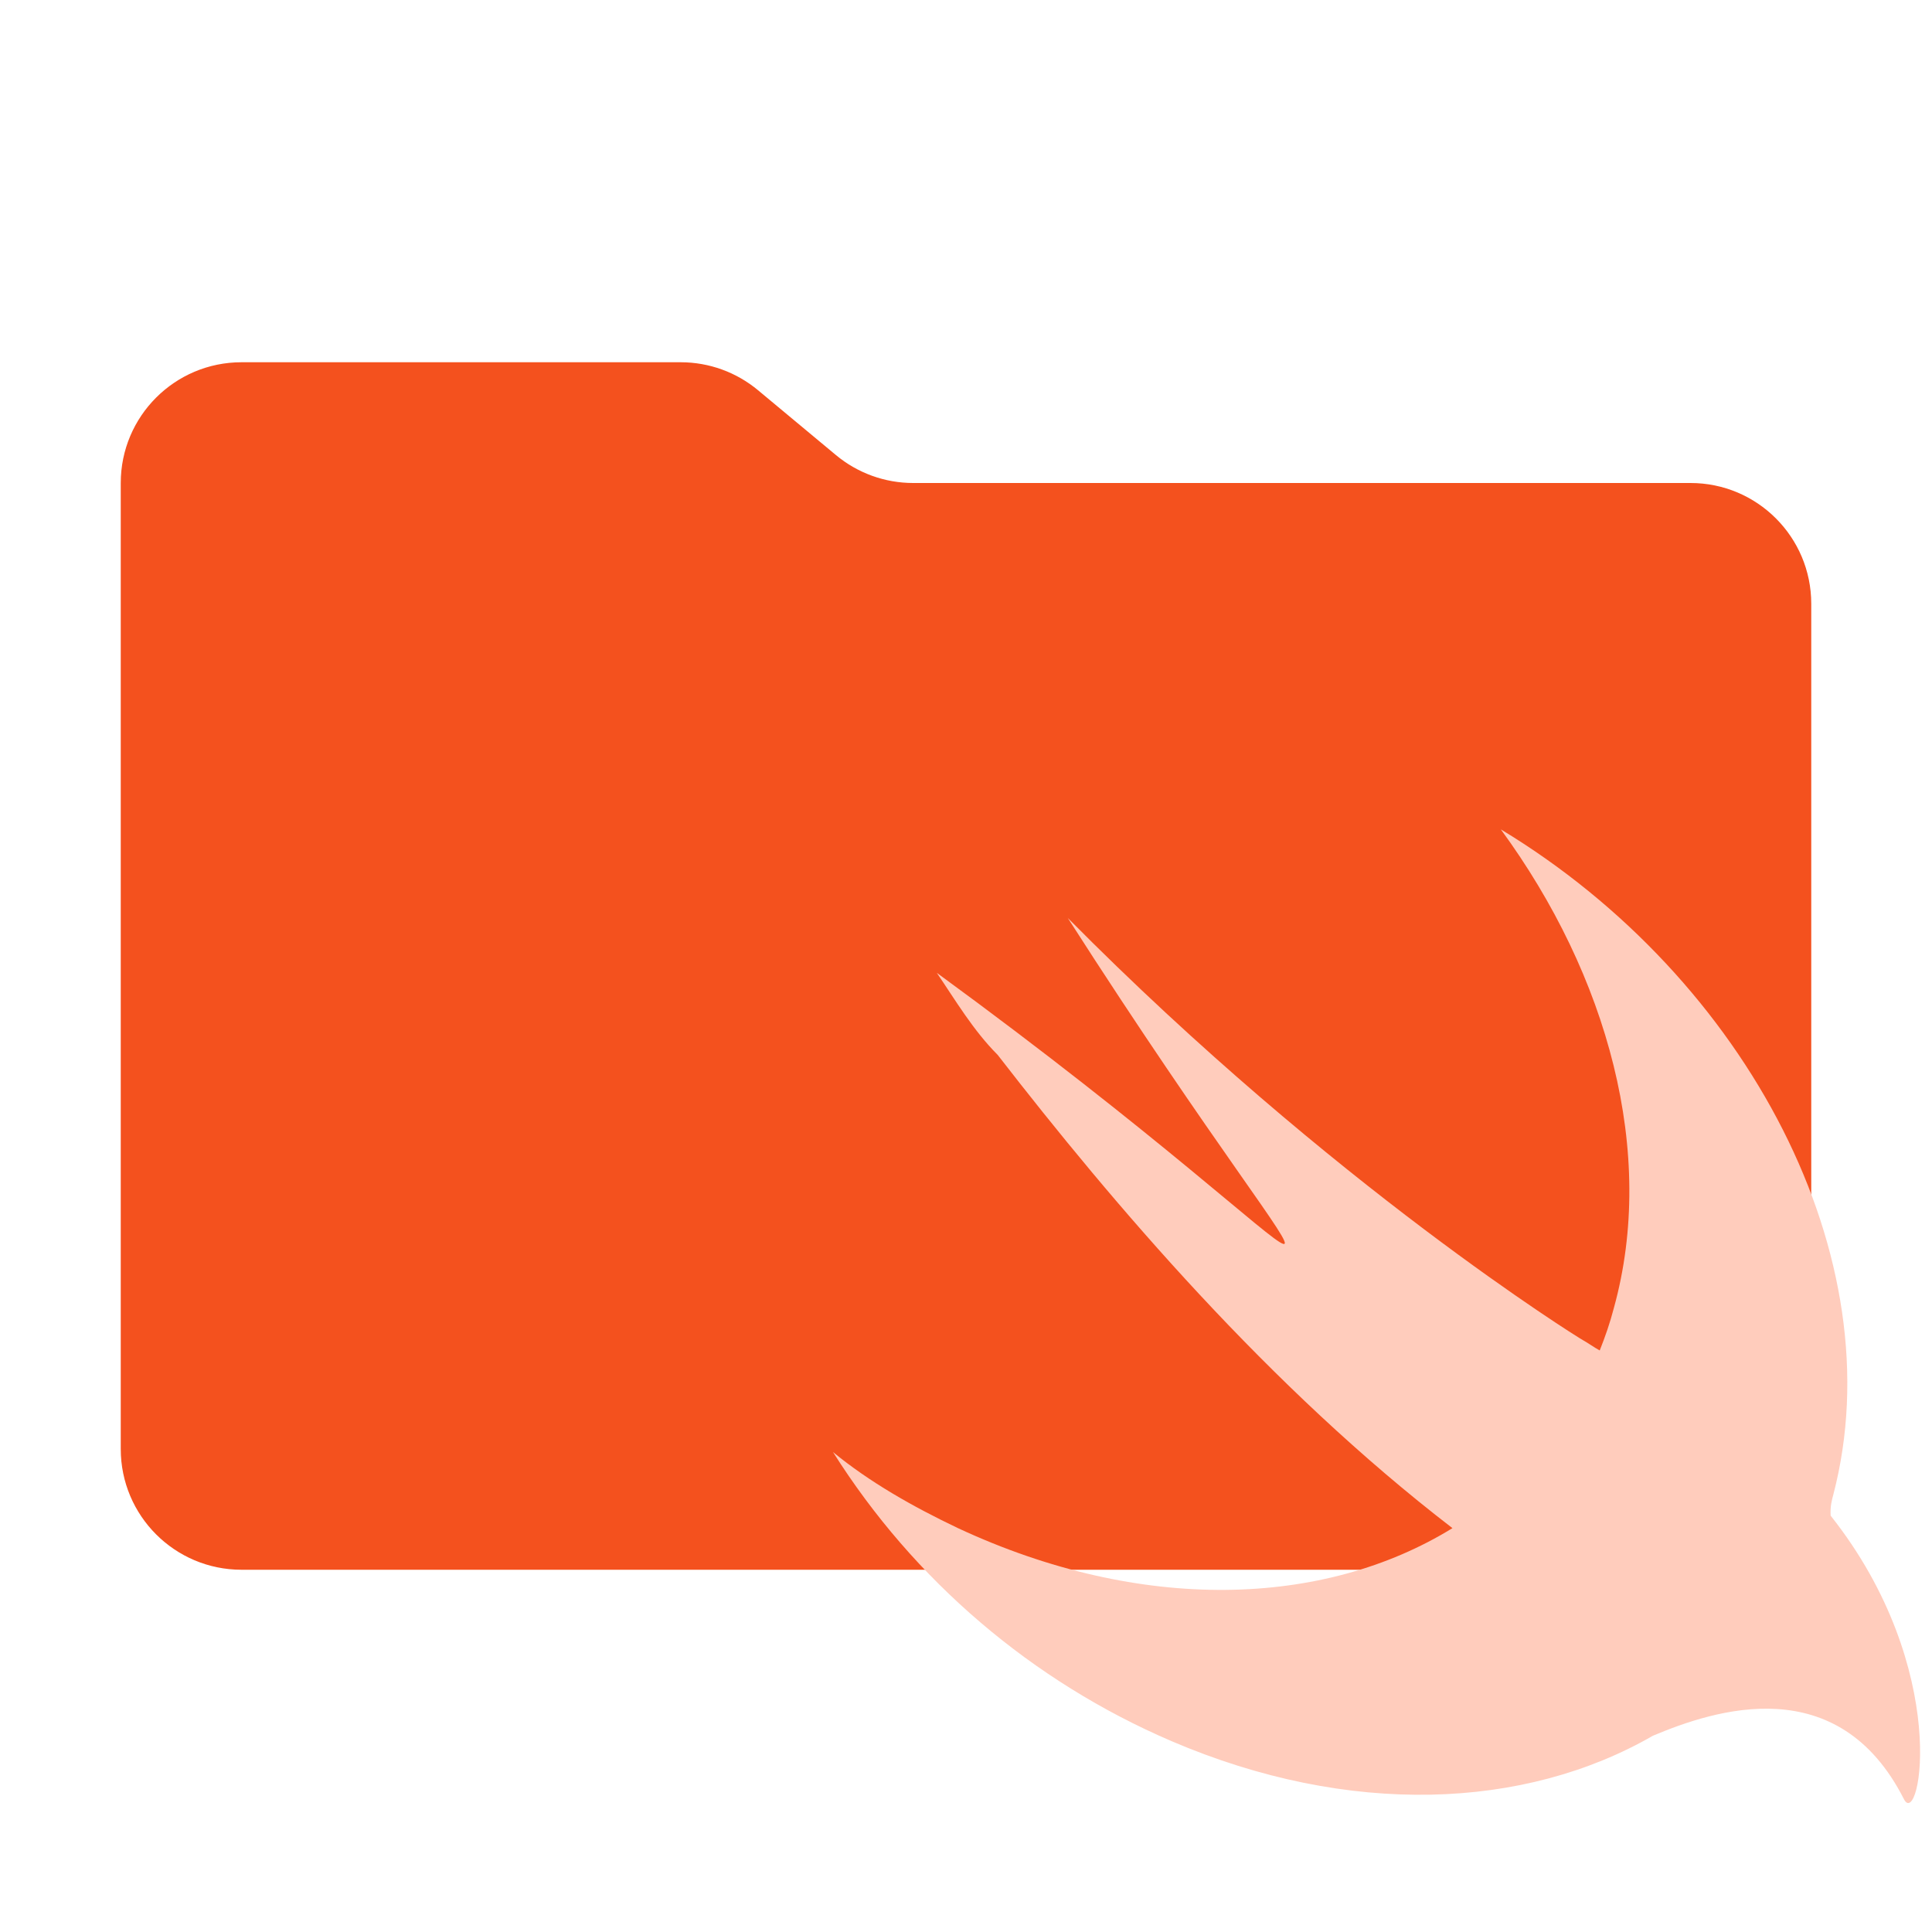
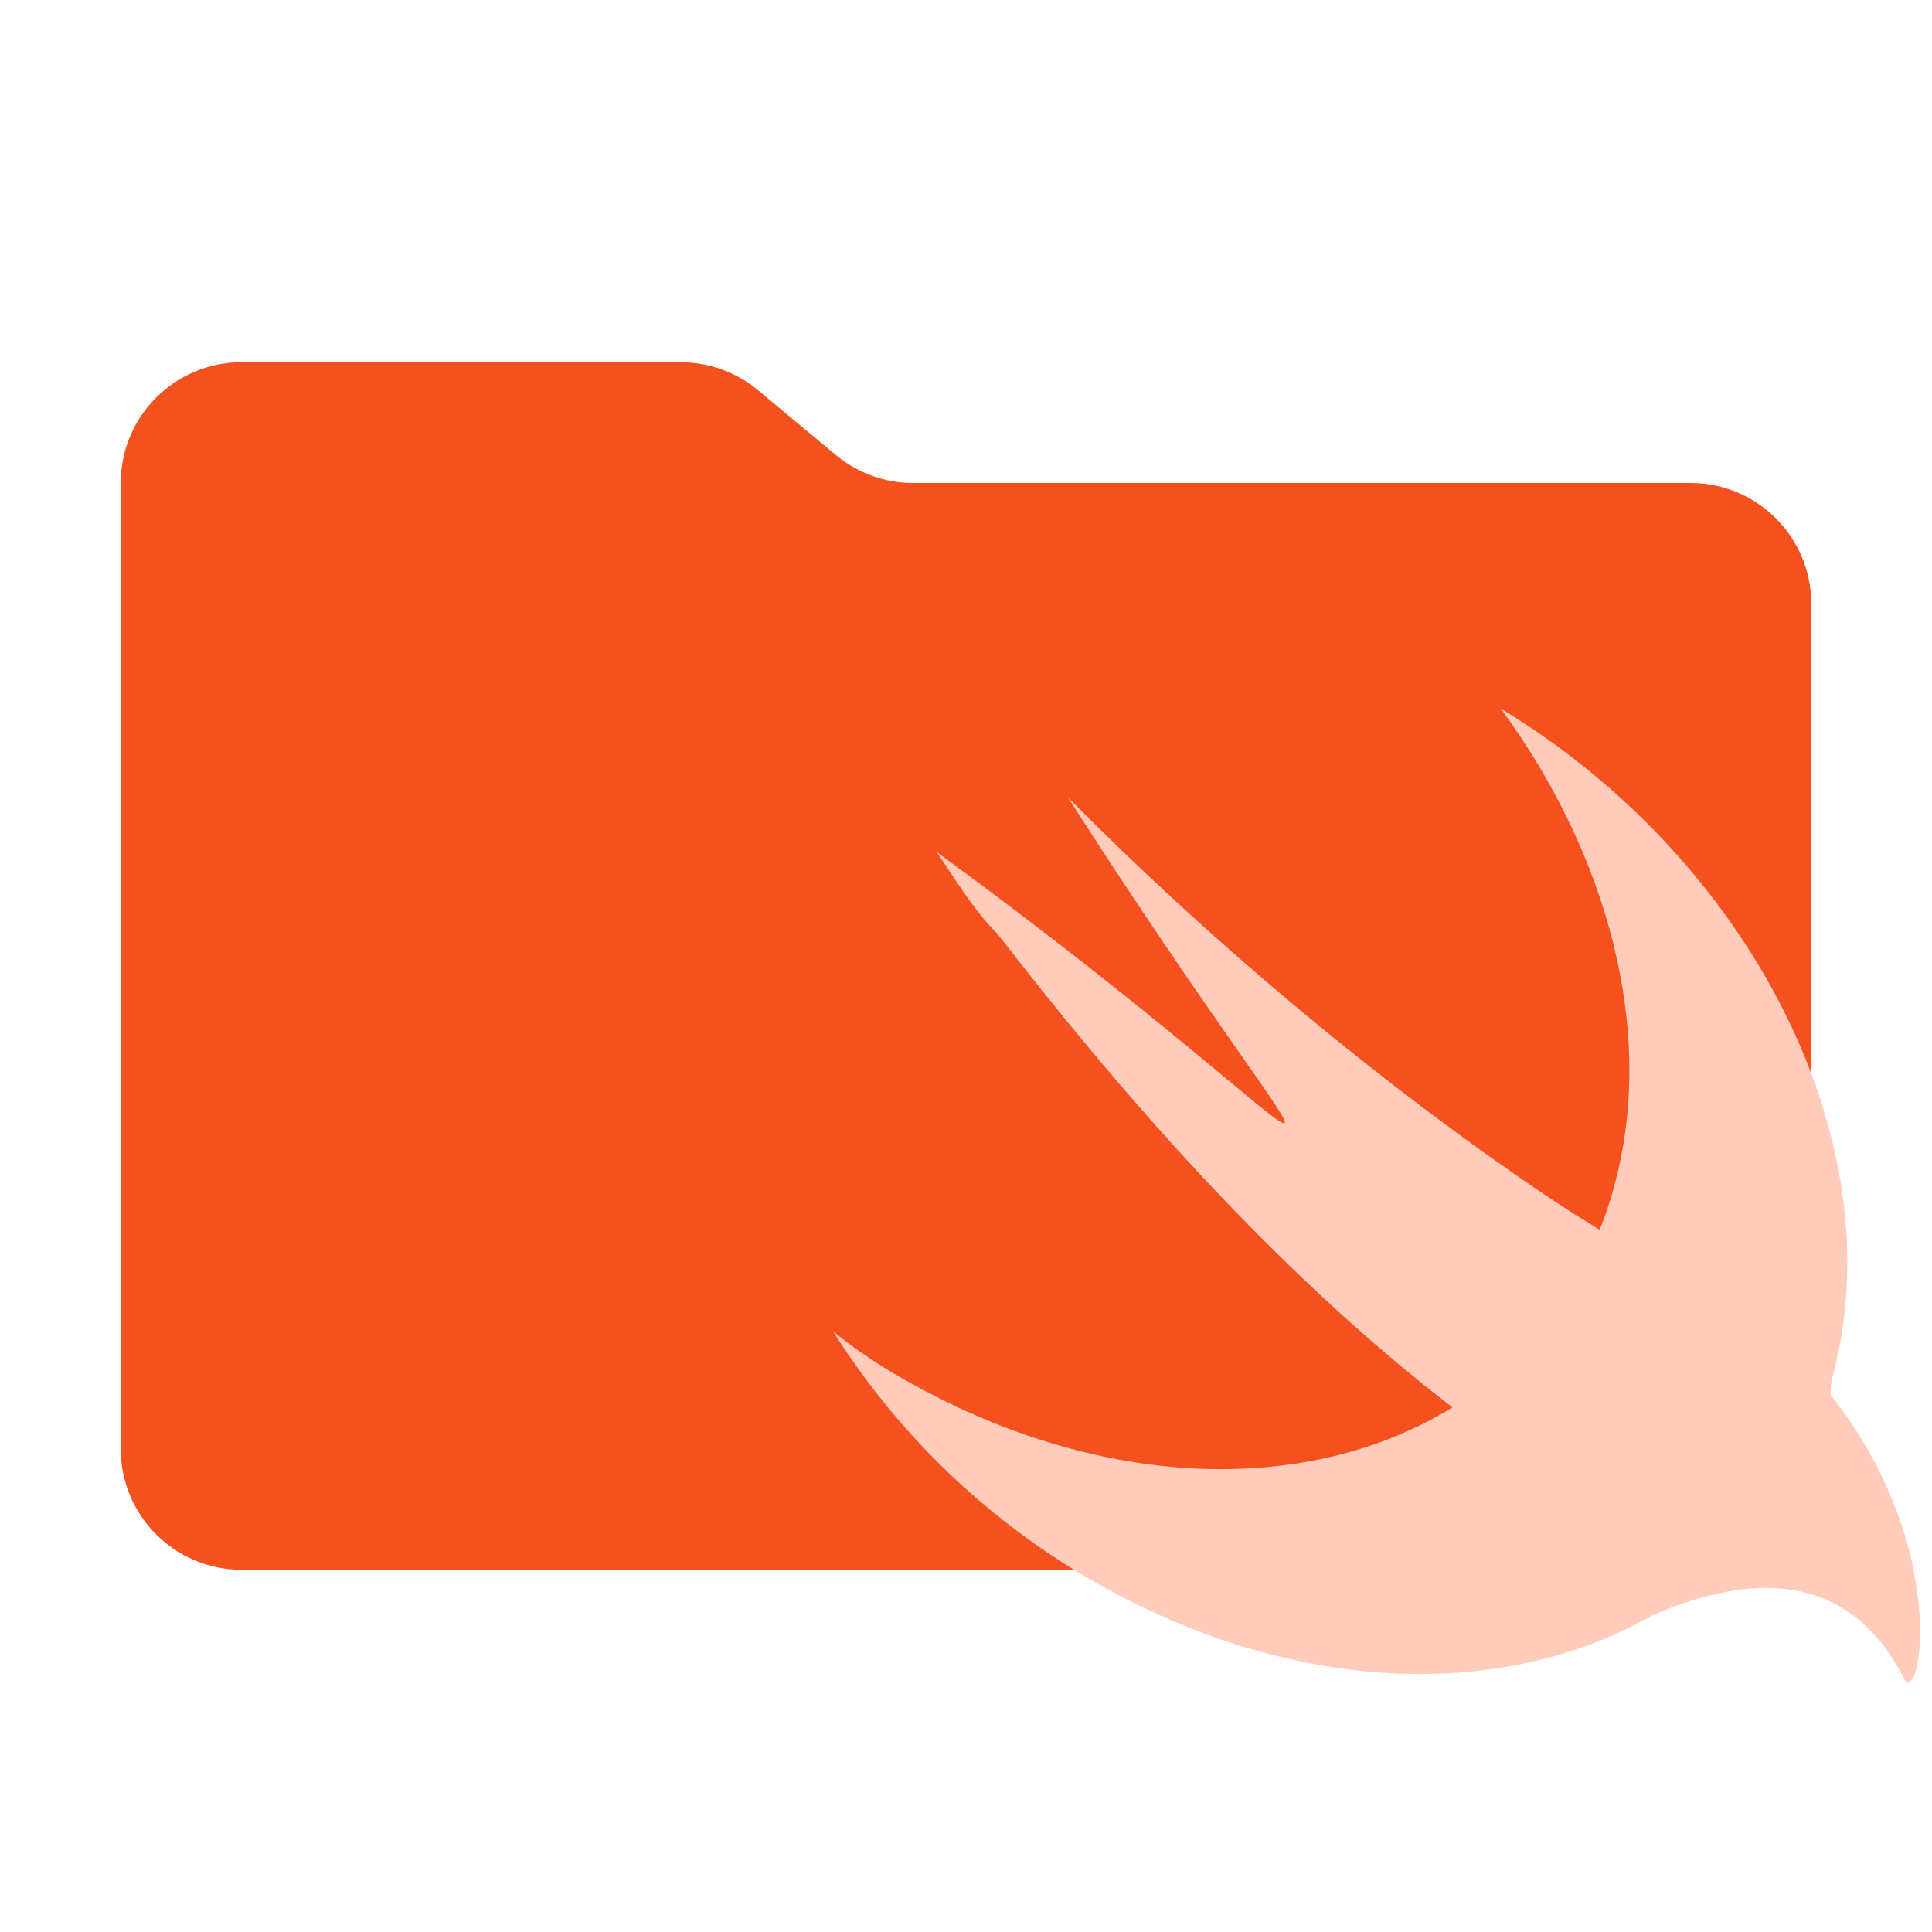
<svg xmlns="http://www.w3.org/2000/svg" viewBox="0 0 16 16">
  <path id="folder" fill="#f4511e" d="m6.922 3.768-.644-.536A1 1 0 0 0 5.638 3H2a1 1 0 0 0-1 1v8a1 1 0 0 0 1 1h12a1 1 0 0 0 1-1V5a1 1 0 0 0-1-1H7.562a1 1 0 0 1-.64-.232" />
-   <path id="motive" fill="#ffccbc" d="M17.087 19.721c-2.36 1.36-5.59 1.5-8.86.1a13.8 13.8 0 0 1-6.23-5.32c.67.55 1.46 1 2.3 1.4 3.37 1.57 6.73 1.46 9.1 0-3.37-2.59-6.24-5.96-8.37-8.71-.45-.45-.78-1.01-1.12-1.51 8.28 6.05 7.92 7.59 2.41-1.01 4.89 4.94 9.43 7.74 9.43 7.74.16.09.25.16.36.22.1-.25.19-.51.26-.78.79-2.85-.11-6.12-2.08-8.81 4.55 2.75 7.25 7.91 6.12 12.24-.03.11-.06.22-.05.39 2.24 2.83 1.64 5.78 1.35 5.22-1.21-2.39-3.48-1.65-4.62-1.17" transform="matrix(.45 0 0 .45 6 5.5)" />
+   <path id="motive" fill="#ffccbc" d="M17.087 19.721c-2.36 1.36-5.59 1.5-8.86.1a13.8 13.8 0 0 1-6.23-5.32c.67.55 1.46 1 2.3 1.4 3.37 1.57 6.73 1.46 9.1 0-3.37-2.59-6.24-5.96-8.37-8.71-.45-.45-.78-1.01-1.12-1.51 8.28 6.05 7.92 7.59 2.41-1.01 4.89 4.94 9.43 7.74 9.43 7.74.16.09.25.16.36.22.1-.25.19-.51.26-.78.79-2.85-.11-6.12-2.08-8.81 4.55 2.75 7.25 7.91 6.12 12.24-.03.11-.06.22-.05.39 2.24 2.83 1.64 5.78 1.35 5.22-1.21-2.39-3.48-1.65-4.62-1.17" transform="matrix(.45 0 0 .45 6 4.5)" />
</svg>
